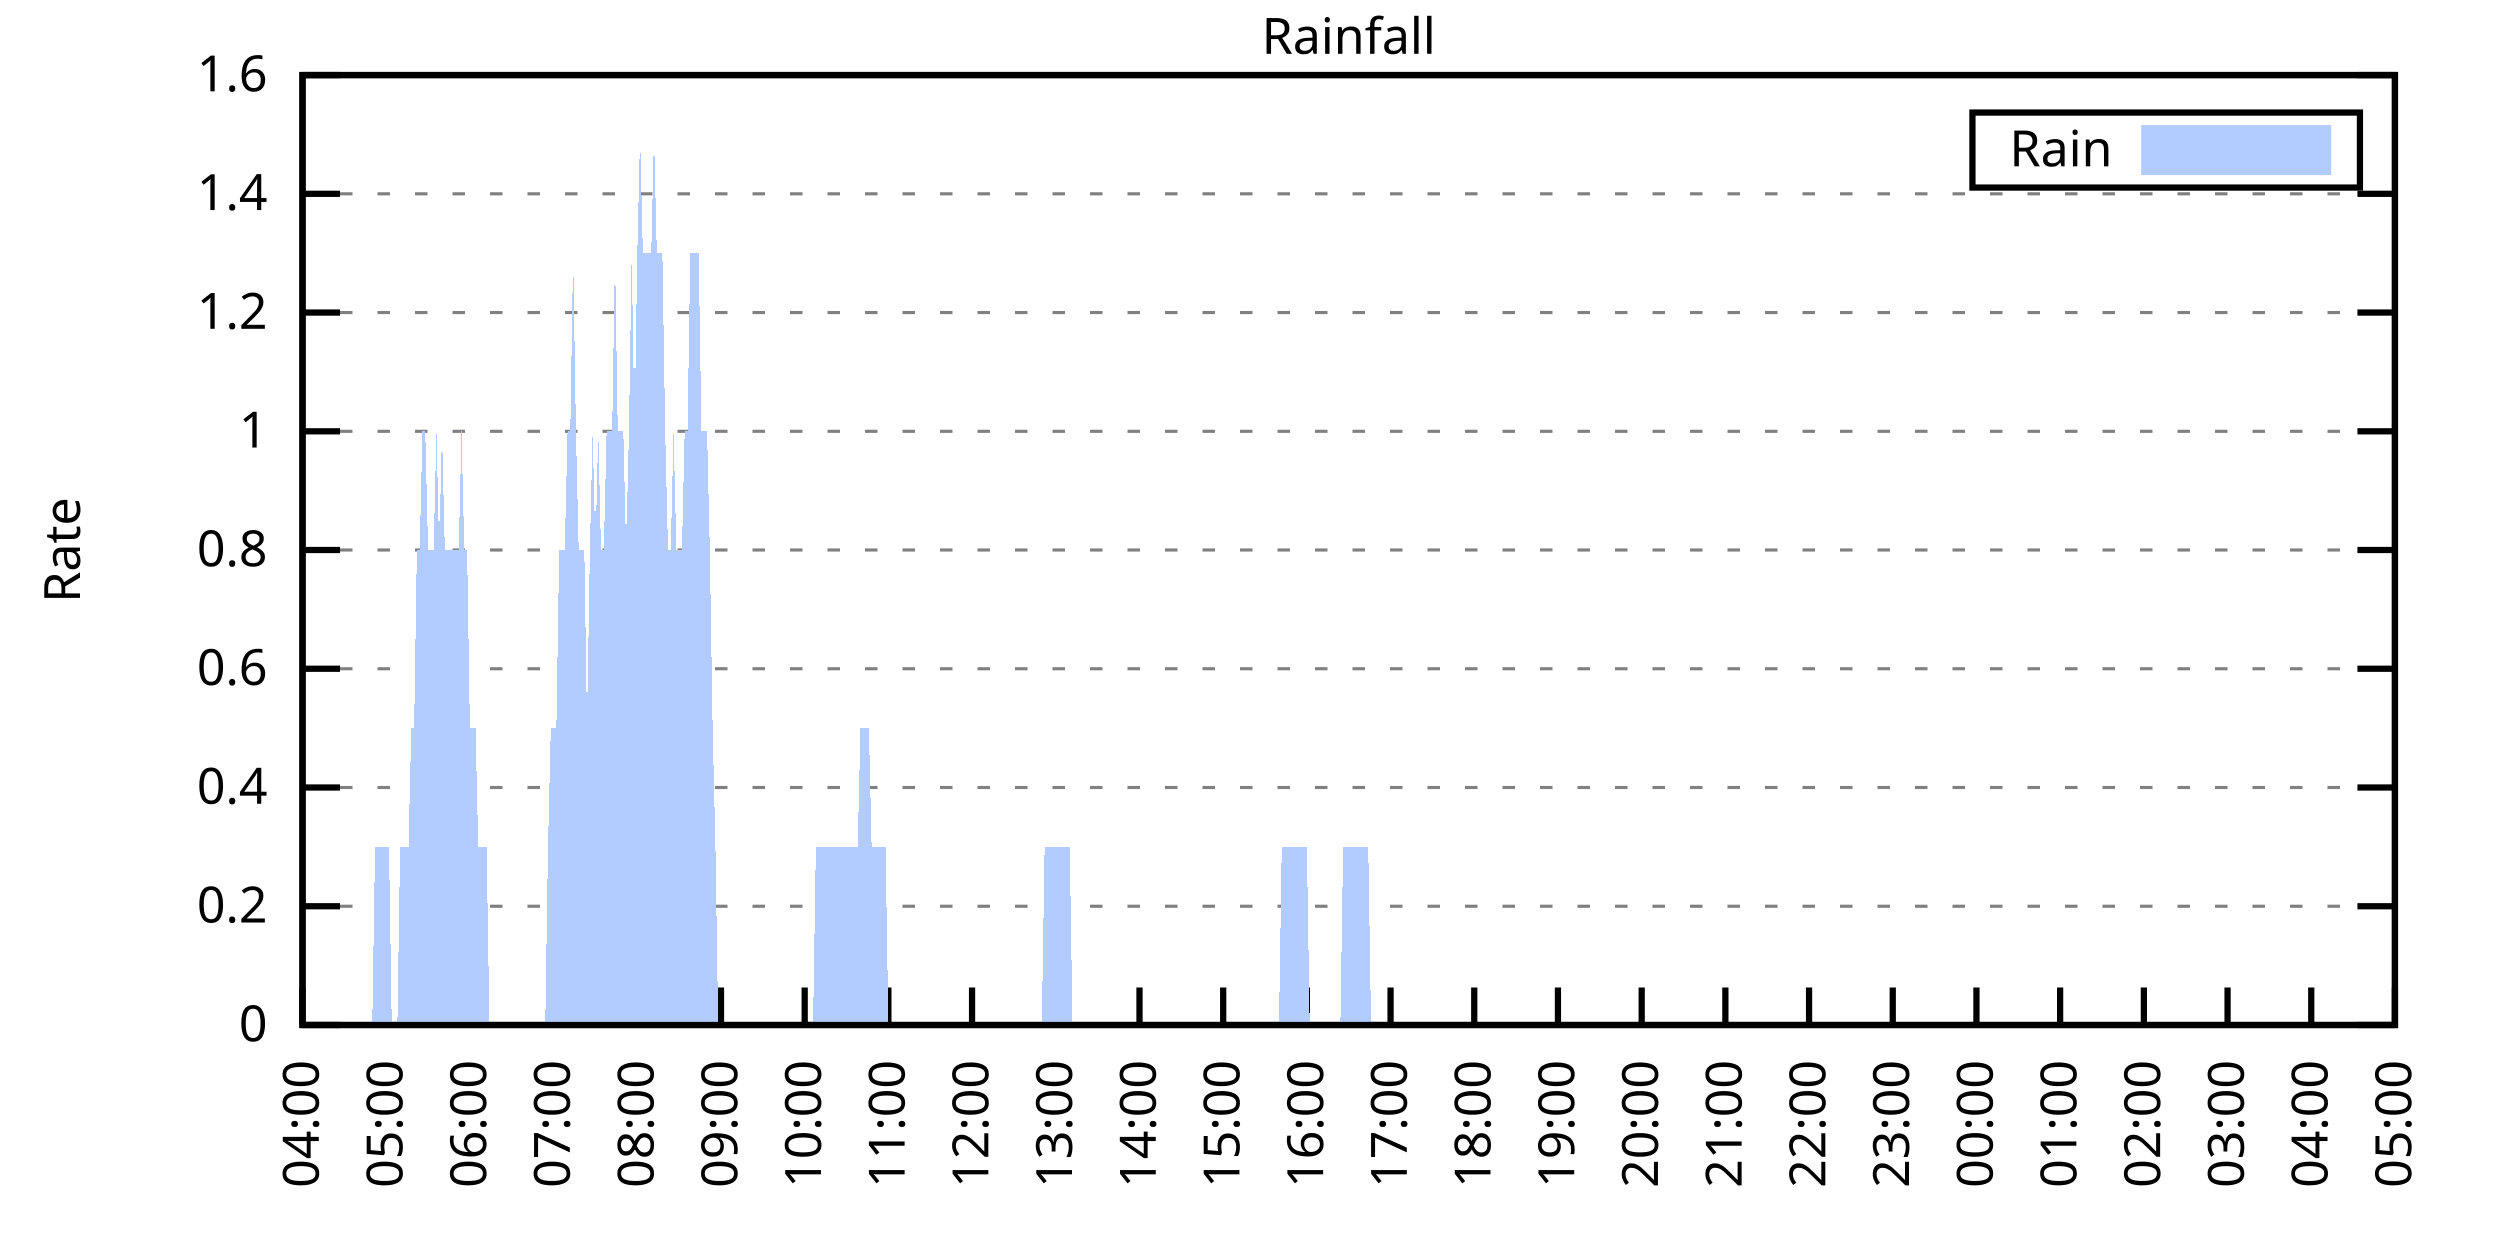
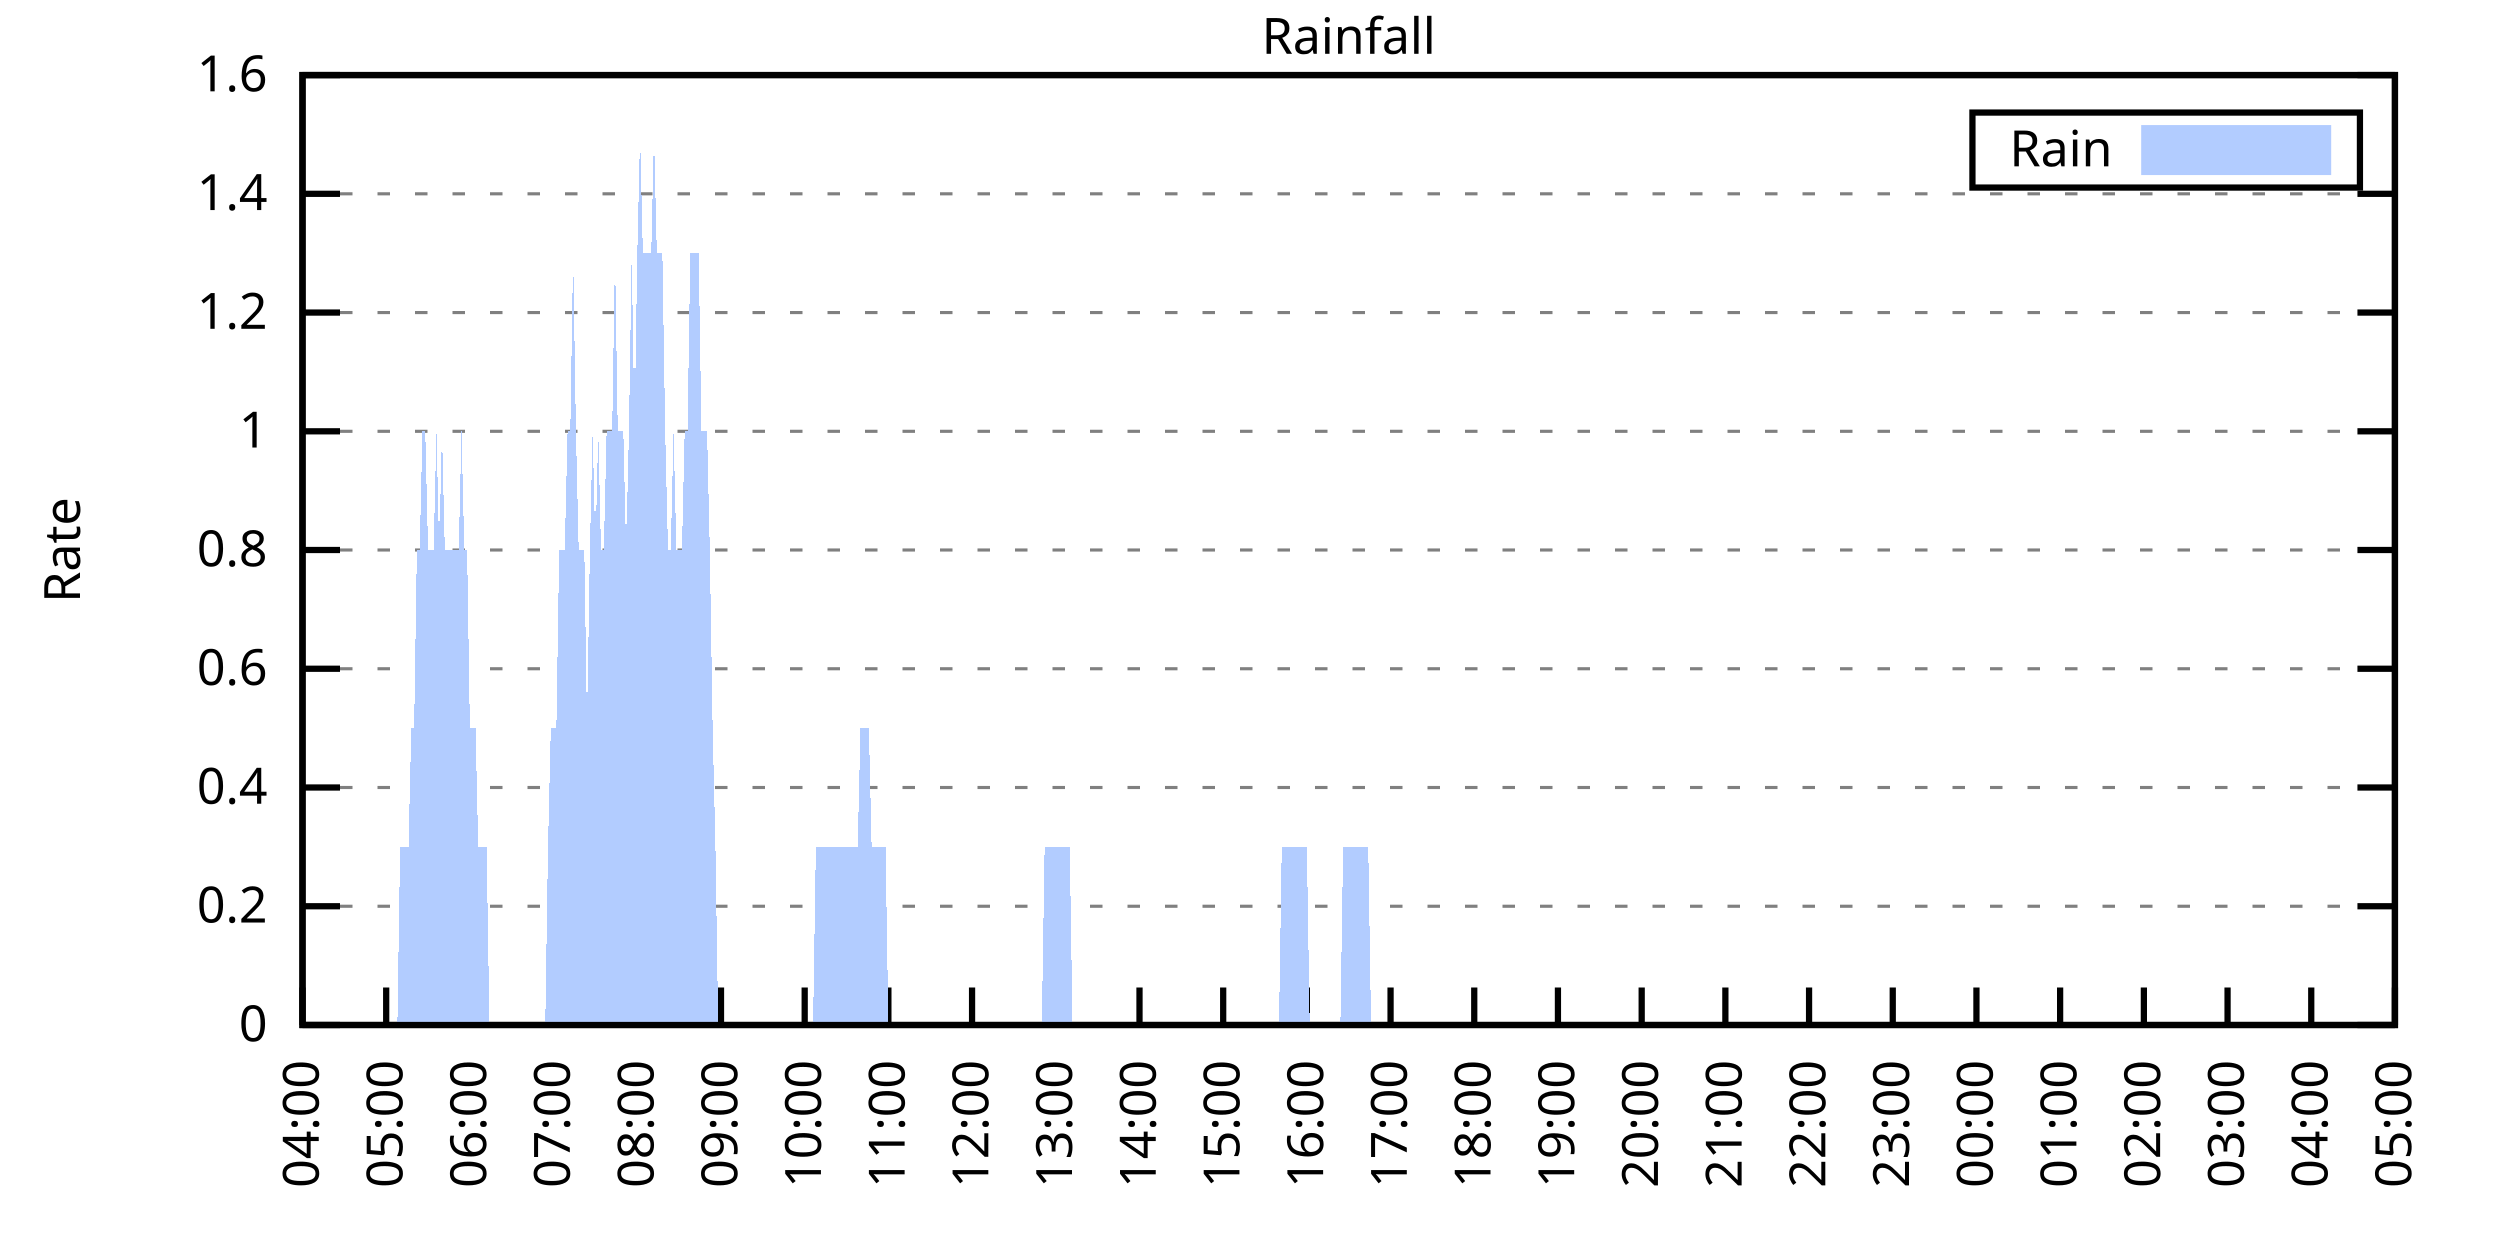
<svg xmlns="http://www.w3.org/2000/svg" xmlns:xlink="http://www.w3.org/1999/xlink" width="400" height="200" viewBox="0 0 400 200">
  <g id="gnuplot_canvas">
    <rect x="0" y="0" width="400" height="200" fill="none" />
    <defs>
      <circle id="gpDot" r="0.5" stroke-width="0.5" stroke="currentColor" />
      <path id="gpPt0" stroke-width="0.333" stroke="currentColor" d="M-1,0 h2 M0,-1 v2" />
      <path id="gpPt1" stroke-width="0.333" stroke="currentColor" d="M-1,-1 L1,1 M1,-1 L-1,1" />
      <path id="gpPt2" stroke-width="0.333" stroke="currentColor" d="M-1,0 L1,0 M0,-1 L0,1 M-1,-1 L1,1 M-1,1 L1,-1" />
      <rect id="gpPt3" stroke-width="0.333" stroke="currentColor" x="-1" y="-1" width="2" height="2" />
      <rect id="gpPt4" stroke-width="0.333" stroke="currentColor" fill="currentColor" x="-1" y="-1" width="2" height="2" />
      <circle id="gpPt5" stroke-width="0.333" stroke="currentColor" cx="0" cy="0" r="1" />
      <use xlink:href="#gpPt5" id="gpPt6" fill="currentColor" stroke="none" />
      <path id="gpPt7" stroke-width="0.333" stroke="currentColor" d="M0,-1.33 L-1.33,0.67 L1.33,0.67 z" />
      <use xlink:href="#gpPt7" id="gpPt8" fill="currentColor" stroke="none" />
      <use xlink:href="#gpPt7" id="gpPt9" stroke="currentColor" transform="rotate(180)" />
      <use xlink:href="#gpPt9" id="gpPt10" fill="currentColor" stroke="none" />
      <use xlink:href="#gpPt3" id="gpPt11" stroke="currentColor" transform="rotate(45)" />
      <use xlink:href="#gpPt11" id="gpPt12" fill="currentColor" stroke="none" />
      <path id="gpPt13" stroke-width="0.333" stroke="currentColor" d="M0,1.330 L1.265,0.411 L0.782,-1.067 L-0.782,-1.076 L-1.265,0.411 z" />
      <use xlink:href="#gpPt13" id="gpPt14" fill="currentColor" stroke="none" />
      <filter id="textbox" filterUnits="objectBoundingBox" x="0" y="0" height="1" width="1">
        <feFlood flood-color="white" flood-opacity="1" result="bgnd" />
        <feComposite in="SourceGraphic" in2="bgnd" operator="atop" />
      </filter>
      <filter id="greybox" filterUnits="objectBoundingBox" x="0" y="0" height="1" width="1">
        <feFlood flood-color="lightgrey" flood-opacity="1" result="grey" />
        <feComposite in="SourceGraphic" in2="grey" operator="atop" />
      </filter>
    </defs>
    <g fill="none" color="white" stroke="currentColor" stroke-width="1.00" stroke-linecap="butt" stroke-linejoin="miter">
</g>
    <g fill="none" color="black" stroke="currentColor" stroke-width="1.00" stroke-linecap="butt" stroke-linejoin="miter">
      <g stroke="none" shape-rendering="crispEdges">
        <polygon fill="rgb(255, 255, 255)" points="48.40,164.00 383.18,164.00 383.18,12.02 48.40,12.02 " />
      </g>
    </g>
    <g fill="none" color="black" stroke="currentColor" stroke-width="1.00" stroke-linecap="butt" stroke-linejoin="miter">
</g>
    <g fill="none" color="black" stroke="black" stroke-width="0.50" stroke-linecap="butt" stroke-linejoin="miter">
</g>
    <g fill="none" color="gray" stroke="currentColor" stroke-width="0.50" stroke-linecap="butt" stroke-linejoin="miter">
      <path stroke="gray" stroke-dasharray="2,4" class="gridline" d="M48.40,164.00 L383.19,164.00  " />
    </g>
    <g fill="none" color="gray" stroke="gray" stroke-width="1.00" stroke-linecap="butt" stroke-linejoin="miter">
</g>
    <g fill="none" color="black" stroke="currentColor" stroke-width="1.00" stroke-linecap="butt" stroke-linejoin="miter">
      <path stroke="black" d="M48.40,164.00 L54.40,164.00 M383.19,164.00 L377.19,164.00  " />
      <g transform="translate(42.80,166.60)" stroke="none" fill="black" font-family="Sans" font-size="8.00" text-anchor="end">
        <text>
          <tspan font-family="Sans"> 0</tspan>
        </text>
      </g>
    </g>
    <g fill="none" color="black" stroke="currentColor" stroke-width="1.00" stroke-linecap="butt" stroke-linejoin="miter">
</g>
    <g fill="none" color="black" stroke="black" stroke-width="0.50" stroke-linecap="butt" stroke-linejoin="miter">
</g>
    <g fill="none" color="gray" stroke="currentColor" stroke-width="0.50" stroke-linecap="butt" stroke-linejoin="miter">
      <path stroke="gray" stroke-dasharray="2,4" class="gridline" d="M48.40,145.00 L383.19,145.00  " />
    </g>
    <g fill="none" color="gray" stroke="gray" stroke-width="1.00" stroke-linecap="butt" stroke-linejoin="miter">
</g>
    <g fill="none" color="black" stroke="currentColor" stroke-width="1.00" stroke-linecap="butt" stroke-linejoin="miter">
      <path stroke="black" d="M48.40,145.00 L54.40,145.00 M383.19,145.00 L377.19,145.00  " />
      <g transform="translate(42.80,147.60)" stroke="none" fill="black" font-family="Sans" font-size="8.00" text-anchor="end">
        <text>
          <tspan font-family="Sans"> 0.2</tspan>
        </text>
      </g>
    </g>
    <g fill="none" color="black" stroke="currentColor" stroke-width="1.00" stroke-linecap="butt" stroke-linejoin="miter">
</g>
    <g fill="none" color="black" stroke="black" stroke-width="0.50" stroke-linecap="butt" stroke-linejoin="miter">
</g>
    <g fill="none" color="gray" stroke="currentColor" stroke-width="0.50" stroke-linecap="butt" stroke-linejoin="miter">
      <path stroke="gray" stroke-dasharray="2,4" class="gridline" d="M48.40,126.00 L383.19,126.00  " />
    </g>
    <g fill="none" color="gray" stroke="gray" stroke-width="1.00" stroke-linecap="butt" stroke-linejoin="miter">
</g>
    <g fill="none" color="black" stroke="currentColor" stroke-width="1.00" stroke-linecap="butt" stroke-linejoin="miter">
      <path stroke="black" d="M48.40,126.00 L54.40,126.00 M383.19,126.00 L377.19,126.00  " />
      <g transform="translate(42.80,128.60)" stroke="none" fill="black" font-family="Sans" font-size="8.00" text-anchor="end">
        <text>
          <tspan font-family="Sans"> 0.4</tspan>
        </text>
      </g>
    </g>
    <g fill="none" color="black" stroke="currentColor" stroke-width="1.00" stroke-linecap="butt" stroke-linejoin="miter">
</g>
    <g fill="none" color="black" stroke="black" stroke-width="0.50" stroke-linecap="butt" stroke-linejoin="miter">
</g>
    <g fill="none" color="gray" stroke="currentColor" stroke-width="0.50" stroke-linecap="butt" stroke-linejoin="miter">
      <path stroke="gray" stroke-dasharray="2,4" class="gridline" d="M48.40,107.00 L383.19,107.00  " />
    </g>
    <g fill="none" color="gray" stroke="gray" stroke-width="1.00" stroke-linecap="butt" stroke-linejoin="miter">
</g>
    <g fill="none" color="black" stroke="currentColor" stroke-width="1.00" stroke-linecap="butt" stroke-linejoin="miter">
      <path stroke="black" d="M48.40,107.00 L54.40,107.00 M383.19,107.00 L377.19,107.00  " />
      <g transform="translate(42.80,109.60)" stroke="none" fill="black" font-family="Sans" font-size="8.00" text-anchor="end">
        <text>
          <tspan font-family="Sans"> 0.6</tspan>
        </text>
      </g>
    </g>
    <g fill="none" color="black" stroke="currentColor" stroke-width="1.00" stroke-linecap="butt" stroke-linejoin="miter">
</g>
    <g fill="none" color="black" stroke="black" stroke-width="0.50" stroke-linecap="butt" stroke-linejoin="miter">
</g>
    <g fill="none" color="gray" stroke="currentColor" stroke-width="0.50" stroke-linecap="butt" stroke-linejoin="miter">
      <path stroke="gray" stroke-dasharray="2,4" class="gridline" d="M48.40,88.00 L383.19,88.00  " />
    </g>
    <g fill="none" color="gray" stroke="gray" stroke-width="1.00" stroke-linecap="butt" stroke-linejoin="miter">
</g>
    <g fill="none" color="black" stroke="currentColor" stroke-width="1.00" stroke-linecap="butt" stroke-linejoin="miter">
      <path stroke="black" d="M48.40,88.00 L54.40,88.00 M383.19,88.00 L377.19,88.00  " />
      <g transform="translate(42.80,90.60)" stroke="none" fill="black" font-family="Sans" font-size="8.00" text-anchor="end">
        <text>
          <tspan font-family="Sans"> 0.8</tspan>
        </text>
      </g>
    </g>
    <g fill="none" color="black" stroke="currentColor" stroke-width="1.00" stroke-linecap="butt" stroke-linejoin="miter">
</g>
    <g fill="none" color="black" stroke="black" stroke-width="0.50" stroke-linecap="butt" stroke-linejoin="miter">
</g>
    <g fill="none" color="gray" stroke="currentColor" stroke-width="0.50" stroke-linecap="butt" stroke-linejoin="miter">
      <path stroke="gray" stroke-dasharray="2,4" class="gridline" d="M48.40,69.01 L383.19,69.01  " />
    </g>
    <g fill="none" color="gray" stroke="gray" stroke-width="1.00" stroke-linecap="butt" stroke-linejoin="miter">
</g>
    <g fill="none" color="black" stroke="currentColor" stroke-width="1.00" stroke-linecap="butt" stroke-linejoin="miter">
      <path stroke="black" d="M48.40,69.01 L54.40,69.01 M383.19,69.01 L377.19,69.01  " />
      <g transform="translate(42.80,71.61)" stroke="none" fill="black" font-family="Sans" font-size="8.00" text-anchor="end">
        <text>
          <tspan font-family="Sans"> 1</tspan>
        </text>
      </g>
    </g>
    <g fill="none" color="black" stroke="currentColor" stroke-width="1.00" stroke-linecap="butt" stroke-linejoin="miter">
</g>
    <g fill="none" color="black" stroke="black" stroke-width="0.50" stroke-linecap="butt" stroke-linejoin="miter">
</g>
    <g fill="none" color="gray" stroke="currentColor" stroke-width="0.50" stroke-linecap="butt" stroke-linejoin="miter">
      <path stroke="gray" stroke-dasharray="2,4" class="gridline" d="M48.40,50.01 L383.19,50.01  " />
    </g>
    <g fill="none" color="gray" stroke="gray" stroke-width="1.00" stroke-linecap="butt" stroke-linejoin="miter">
</g>
    <g fill="none" color="black" stroke="currentColor" stroke-width="1.00" stroke-linecap="butt" stroke-linejoin="miter">
      <path stroke="black" d="M48.40,50.01 L54.40,50.01 M383.19,50.01 L377.19,50.01  " />
      <g transform="translate(42.80,52.61)" stroke="none" fill="black" font-family="Sans" font-size="8.00" text-anchor="end">
        <text>
          <tspan font-family="Sans"> 1.2</tspan>
        </text>
      </g>
    </g>
    <g fill="none" color="black" stroke="currentColor" stroke-width="1.00" stroke-linecap="butt" stroke-linejoin="miter">
</g>
    <g fill="none" color="black" stroke="black" stroke-width="0.50" stroke-linecap="butt" stroke-linejoin="miter">
</g>
    <g fill="none" color="gray" stroke="currentColor" stroke-width="0.50" stroke-linecap="butt" stroke-linejoin="miter">
      <path stroke="gray" stroke-dasharray="2,4" class="gridline" d="M48.40,31.01 L383.19,31.01  " />
    </g>
    <g fill="none" color="gray" stroke="gray" stroke-width="1.00" stroke-linecap="butt" stroke-linejoin="miter">
</g>
    <g fill="none" color="black" stroke="currentColor" stroke-width="1.00" stroke-linecap="butt" stroke-linejoin="miter">
      <path stroke="black" d="M48.40,31.01 L54.40,31.01 M383.19,31.01 L377.19,31.01  " />
      <g transform="translate(42.80,33.61)" stroke="none" fill="black" font-family="Sans" font-size="8.00" text-anchor="end">
        <text>
          <tspan font-family="Sans"> 1.4</tspan>
        </text>
      </g>
    </g>
    <g fill="none" color="black" stroke="currentColor" stroke-width="1.00" stroke-linecap="butt" stroke-linejoin="miter">
</g>
    <g fill="none" color="black" stroke="black" stroke-width="0.50" stroke-linecap="butt" stroke-linejoin="miter">
</g>
    <g fill="none" color="gray" stroke="currentColor" stroke-width="0.50" stroke-linecap="butt" stroke-linejoin="miter">
      <path stroke="gray" stroke-dasharray="2,4" class="gridline" d="M48.40,12.01 L383.19,12.01  " />
    </g>
    <g fill="none" color="gray" stroke="gray" stroke-width="1.00" stroke-linecap="butt" stroke-linejoin="miter">
</g>
    <g fill="none" color="black" stroke="currentColor" stroke-width="1.00" stroke-linecap="butt" stroke-linejoin="miter">
      <path stroke="black" d="M48.40,12.01 L54.40,12.01 M383.19,12.01 L377.19,12.01  " />
      <g transform="translate(42.80,14.61)" stroke="none" fill="black" font-family="Sans" font-size="8.00" text-anchor="end">
        <text>
          <tspan font-family="Sans"> 1.6</tspan>
        </text>
      </g>
    </g>
    <g fill="none" color="black" stroke="currentColor" stroke-width="1.00" stroke-linecap="butt" stroke-linejoin="miter">
      <path stroke="black" d="M48.40,164.00 L48.40,158.00  " />
      <g transform="translate(51.00,169.60) rotate(270.00)" stroke="none" fill="black" font-family="Sans" font-size="8.00" text-anchor="end">
        <text>
          <tspan font-family="Sans">04:00</tspan>
        </text>
      </g>
    </g>
    <g fill="none" color="black" stroke="currentColor" stroke-width="1.00" stroke-linecap="butt" stroke-linejoin="miter">
      <path stroke="black" d="M61.79,164.00 L61.79,158.00  " />
      <g transform="translate(64.39,169.60) rotate(270.00)" stroke="none" fill="black" font-family="Sans" font-size="8.00" text-anchor="end">
        <text>
          <tspan font-family="Sans">05:00</tspan>
        </text>
      </g>
    </g>
    <g fill="none" color="black" stroke="currentColor" stroke-width="1.00" stroke-linecap="butt" stroke-linejoin="miter">
      <path stroke="black" d="M75.18,164.00 L75.18,158.00  " />
      <g transform="translate(77.78,169.60) rotate(270.00)" stroke="none" fill="black" font-family="Sans" font-size="8.00" text-anchor="end">
        <text>
          <tspan font-family="Sans">06:00</tspan>
        </text>
      </g>
    </g>
    <g fill="none" color="black" stroke="currentColor" stroke-width="1.00" stroke-linecap="butt" stroke-linejoin="miter">
      <path stroke="black" d="M88.57,164.00 L88.57,158.00  " />
      <g transform="translate(91.17,169.60) rotate(270.00)" stroke="none" fill="black" font-family="Sans" font-size="8.00" text-anchor="end">
        <text>
          <tspan font-family="Sans">07:00</tspan>
        </text>
      </g>
    </g>
    <g fill="none" color="black" stroke="currentColor" stroke-width="1.00" stroke-linecap="butt" stroke-linejoin="miter">
      <path stroke="black" d="M101.97,164.00 L101.97,158.00  " />
      <g transform="translate(104.57,169.60) rotate(270.00)" stroke="none" fill="black" font-family="Sans" font-size="8.00" text-anchor="end">
        <text>
          <tspan font-family="Sans">08:00</tspan>
        </text>
      </g>
    </g>
    <g fill="none" color="black" stroke="currentColor" stroke-width="1.00" stroke-linecap="butt" stroke-linejoin="miter">
      <path stroke="black" d="M115.36,164.00 L115.36,158.00  " />
      <g transform="translate(117.96,169.60) rotate(270.00)" stroke="none" fill="black" font-family="Sans" font-size="8.00" text-anchor="end">
        <text>
          <tspan font-family="Sans">09:00</tspan>
        </text>
      </g>
    </g>
    <g fill="none" color="black" stroke="currentColor" stroke-width="1.00" stroke-linecap="butt" stroke-linejoin="miter">
      <path stroke="black" d="M128.75,164.00 L128.75,158.00  " />
      <g transform="translate(131.35,169.60) rotate(270.00)" stroke="none" fill="black" font-family="Sans" font-size="8.00" text-anchor="end">
        <text>
          <tspan font-family="Sans">10:00</tspan>
        </text>
      </g>
    </g>
    <g fill="none" color="black" stroke="currentColor" stroke-width="1.00" stroke-linecap="butt" stroke-linejoin="miter">
      <path stroke="black" d="M142.14,164.00 L142.14,158.00  " />
      <g transform="translate(144.74,169.60) rotate(270.00)" stroke="none" fill="black" font-family="Sans" font-size="8.00" text-anchor="end">
        <text>
          <tspan font-family="Sans">11:00</tspan>
        </text>
      </g>
    </g>
    <g fill="none" color="black" stroke="currentColor" stroke-width="1.00" stroke-linecap="butt" stroke-linejoin="miter">
      <path stroke="black" d="M155.53,164.00 L155.53,158.00  " />
      <g transform="translate(158.13,169.60) rotate(270.00)" stroke="none" fill="black" font-family="Sans" font-size="8.00" text-anchor="end">
        <text>
          <tspan font-family="Sans">12:00</tspan>
        </text>
      </g>
    </g>
    <g fill="none" color="black" stroke="currentColor" stroke-width="1.00" stroke-linecap="butt" stroke-linejoin="miter">
      <path stroke="black" d="M168.92,164.00 L168.92,158.00  " />
      <g transform="translate(171.52,169.60) rotate(270.00)" stroke="none" fill="black" font-family="Sans" font-size="8.00" text-anchor="end">
        <text>
          <tspan font-family="Sans">13:00</tspan>
        </text>
      </g>
    </g>
    <g fill="none" color="black" stroke="currentColor" stroke-width="1.00" stroke-linecap="butt" stroke-linejoin="miter">
      <path stroke="black" d="M182.32,164.00 L182.32,158.00  " />
      <g transform="translate(184.92,169.60) rotate(270.00)" stroke="none" fill="black" font-family="Sans" font-size="8.00" text-anchor="end">
        <text>
          <tspan font-family="Sans">14:00</tspan>
        </text>
      </g>
    </g>
    <g fill="none" color="black" stroke="currentColor" stroke-width="1.00" stroke-linecap="butt" stroke-linejoin="miter">
      <path stroke="black" d="M195.71,164.00 L195.71,158.00  " />
      <g transform="translate(198.31,169.60) rotate(270.00)" stroke="none" fill="black" font-family="Sans" font-size="8.00" text-anchor="end">
        <text>
          <tspan font-family="Sans">15:00</tspan>
        </text>
      </g>
    </g>
    <g fill="none" color="black" stroke="currentColor" stroke-width="1.00" stroke-linecap="butt" stroke-linejoin="miter">
      <path stroke="black" d="M209.10,164.00 L209.10,158.00  " />
      <g transform="translate(211.70,169.60) rotate(270.00)" stroke="none" fill="black" font-family="Sans" font-size="8.00" text-anchor="end">
        <text>
          <tspan font-family="Sans">16:00</tspan>
        </text>
      </g>
    </g>
    <g fill="none" color="black" stroke="currentColor" stroke-width="1.00" stroke-linecap="butt" stroke-linejoin="miter">
      <path stroke="black" d="M222.49,164.00 L222.49,158.00  " />
      <g transform="translate(225.09,169.60) rotate(270.00)" stroke="none" fill="black" font-family="Sans" font-size="8.00" text-anchor="end">
        <text>
          <tspan font-family="Sans">17:00</tspan>
        </text>
      </g>
    </g>
    <g fill="none" color="black" stroke="currentColor" stroke-width="1.00" stroke-linecap="butt" stroke-linejoin="miter">
      <path stroke="black" d="M235.88,164.00 L235.88,158.00  " />
      <g transform="translate(238.48,169.60) rotate(270.00)" stroke="none" fill="black" font-family="Sans" font-size="8.00" text-anchor="end">
        <text>
          <tspan font-family="Sans">18:00</tspan>
        </text>
      </g>
    </g>
    <g fill="none" color="black" stroke="currentColor" stroke-width="1.00" stroke-linecap="butt" stroke-linejoin="miter">
      <path stroke="black" d="M249.27,164.00 L249.27,158.00  " />
      <g transform="translate(251.87,169.60) rotate(270.00)" stroke="none" fill="black" font-family="Sans" font-size="8.00" text-anchor="end">
        <text>
          <tspan font-family="Sans">19:00</tspan>
        </text>
      </g>
    </g>
    <g fill="none" color="black" stroke="currentColor" stroke-width="1.00" stroke-linecap="butt" stroke-linejoin="miter">
      <path stroke="black" d="M262.67,164.00 L262.67,158.00  " />
      <g transform="translate(265.27,169.60) rotate(270.00)" stroke="none" fill="black" font-family="Sans" font-size="8.00" text-anchor="end">
        <text>
          <tspan font-family="Sans">20:00</tspan>
        </text>
      </g>
    </g>
    <g fill="none" color="black" stroke="currentColor" stroke-width="1.00" stroke-linecap="butt" stroke-linejoin="miter">
      <path stroke="black" d="M276.06,164.00 L276.06,158.00  " />
      <g transform="translate(278.66,169.60) rotate(270.00)" stroke="none" fill="black" font-family="Sans" font-size="8.00" text-anchor="end">
        <text>
          <tspan font-family="Sans">21:00</tspan>
        </text>
      </g>
    </g>
    <g fill="none" color="black" stroke="currentColor" stroke-width="1.00" stroke-linecap="butt" stroke-linejoin="miter">
      <path stroke="black" d="M289.45,164.00 L289.45,158.00  " />
      <g transform="translate(292.05,169.60) rotate(270.00)" stroke="none" fill="black" font-family="Sans" font-size="8.00" text-anchor="end">
        <text>
          <tspan font-family="Sans">22:00</tspan>
        </text>
      </g>
    </g>
    <g fill="none" color="black" stroke="currentColor" stroke-width="1.00" stroke-linecap="butt" stroke-linejoin="miter">
      <path stroke="black" d="M302.84,164.00 L302.84,158.00  " />
      <g transform="translate(305.44,169.60) rotate(270.00)" stroke="none" fill="black" font-family="Sans" font-size="8.00" text-anchor="end">
        <text>
          <tspan font-family="Sans">23:00</tspan>
        </text>
      </g>
    </g>
    <g fill="none" color="black" stroke="currentColor" stroke-width="1.00" stroke-linecap="butt" stroke-linejoin="miter">
      <path stroke="black" d="M316.23,164.00 L316.23,158.00  " />
      <g transform="translate(318.83,169.60) rotate(270.00)" stroke="none" fill="black" font-family="Sans" font-size="8.00" text-anchor="end">
        <text>
          <tspan font-family="Sans">00:00</tspan>
        </text>
      </g>
    </g>
    <g fill="none" color="black" stroke="currentColor" stroke-width="1.00" stroke-linecap="butt" stroke-linejoin="miter">
      <path stroke="black" d="M329.62,164.00 L329.62,158.00  " />
      <g transform="translate(332.22,169.60) rotate(270.00)" stroke="none" fill="black" font-family="Sans" font-size="8.00" text-anchor="end">
        <text>
          <tspan font-family="Sans">01:00</tspan>
        </text>
      </g>
    </g>
    <g fill="none" color="black" stroke="currentColor" stroke-width="1.00" stroke-linecap="butt" stroke-linejoin="miter">
      <path stroke="black" d="M343.02,164.00 L343.02,158.00  " />
      <g transform="translate(345.62,169.60) rotate(270.00)" stroke="none" fill="black" font-family="Sans" font-size="8.00" text-anchor="end">
        <text>
          <tspan font-family="Sans">02:00</tspan>
        </text>
      </g>
    </g>
    <g fill="none" color="black" stroke="currentColor" stroke-width="1.00" stroke-linecap="butt" stroke-linejoin="miter">
      <path stroke="black" d="M356.41,164.00 L356.41,158.00  " />
      <g transform="translate(359.01,169.60) rotate(270.00)" stroke="none" fill="black" font-family="Sans" font-size="8.00" text-anchor="end">
        <text>
          <tspan font-family="Sans">03:00</tspan>
        </text>
      </g>
    </g>
    <g fill="none" color="black" stroke="currentColor" stroke-width="1.00" stroke-linecap="butt" stroke-linejoin="miter">
      <path stroke="black" d="M369.80,164.00 L369.80,158.00  " />
      <g transform="translate(372.40,169.60) rotate(270.00)" stroke="none" fill="black" font-family="Sans" font-size="8.00" text-anchor="end">
        <text>
          <tspan font-family="Sans">04:00</tspan>
        </text>
      </g>
    </g>
    <g fill="none" color="black" stroke="currentColor" stroke-width="1.00" stroke-linecap="butt" stroke-linejoin="miter">
      <path stroke="black" d="M383.19,164.00 L383.19,158.00  " />
      <g transform="translate(385.79,169.60) rotate(270.00)" stroke="none" fill="black" font-family="Sans" font-size="8.00" text-anchor="end">
        <text>
          <tspan font-family="Sans">05:00</tspan>
        </text>
      </g>
    </g>
    <g fill="none" color="black" stroke="currentColor" stroke-width="1.00" stroke-linecap="butt" stroke-linejoin="miter">
</g>
    <g fill="none" color="black" stroke="currentColor" stroke-width="1.00" stroke-linecap="butt" stroke-linejoin="miter">
      <path stroke="black" d="M48.40,12.01 L48.40,164.00 L383.19,164.00 L383.19,12.01 L48.40,12.01 Z  " />
    </g>
    <g fill="none" color="black" stroke="currentColor" stroke-width="1.00" stroke-linecap="butt" stroke-linejoin="miter">
</g>
    <g fill="none" color="black" stroke="currentColor" stroke-width="1.00" stroke-linecap="butt" stroke-linejoin="miter">
      <path stroke="black" d="M315.59,30.01 L315.59,18.01 L377.59,18.01 L377.59,30.01 L315.59,30.01 Z  " />
    </g>
    <g id="Rainfall_plot_1">
      <g fill="none" color="white" stroke="black" stroke-width="2.00" stroke-linecap="butt" stroke-linejoin="miter">
</g>
      <g fill="none" color="black" stroke="currentColor" stroke-width="2.00" stroke-linecap="butt" stroke-linejoin="miter">
        <g transform="translate(337.99,26.61)" stroke="none" fill="black" font-family="Sans" font-size="8.00" text-anchor="end">
          <text>
            <tspan font-family="Sans">Rain</tspan>
          </text>
        </g>
      </g>
      <g fill="none" color="black" stroke="currentColor" stroke-width="2.00" stroke-linecap="butt" stroke-linejoin="miter">
        <g stroke="none" shape-rendering="crispEdges">
          <polygon fill="rgb(178, 204, 255)" points="343.59,27.01 371.99,27.01 371.99,21.01 343.59,21.01 " />
        </g>
        <path stroke="rgb(178, 204, 255)" d="M343.59,27.01 L371.99,27.01 L371.99,21.01 L343.59,21.01 L343.59,27.01 Z  " />
      </g>
      <g fill="none" color="black" stroke="currentColor" stroke-width="2.00" stroke-linecap="butt" stroke-linejoin="miter">
        <g stroke="none" shape-rendering="crispEdges">
-           <polygon fill="rgb(178, 204, 255)" points="55.54,164.00 55.99,164.00 56.43,164.00 56.88,164.00 57.33,164.00 57.77,164.00 58.22,164.00 58.67,164.00 59.11,164.00 59.56,164.00 60.01,135.50 60.45,135.50 60.90,135.50 61.35,135.50 61.79,135.50 62.24,135.50 62.68,164.00 63.13,164.00 63.58,164.00 64.02,135.50 64.47,135.50 64.92,135.50 65.36,135.50 65.81,116.50 66.26,116.50 66.70,88.00 67.15,88.00 67.59,69.01 68.04,69.01 68.49,88.00 68.93,88.00 69.38,88.00 69.83,69.01 70.27,88.00 70.72,69.01 71.17,88.00 71.61,88.00 72.06,88.00 72.50,88.00 72.95,88.00 73.40,88.00 73.84,69.01 74.29,88.00 74.74,88.00 75.18,116.50 75.63,116.50 76.08,116.50 76.52,135.50 76.97,135.50 77.42,135.50 77.86,135.50 78.31,164.00 78.75,164.00 79.20,164.00 79.65,164.00 80.09,164.00 80.54,164.00 80.99,164.00 81.43,164.00 81.88,164.00 82.33,164.00 82.77,164.00 83.22,164.00 83.66,164.00 84.11,164.00 84.56,164.00 85.00,164.00 85.45,164.00 85.90,164.00 86.34,164.00 86.79,164.00 87.24,164.00 87.68,135.50 88.13,116.50 88.57,116.50 89.02,116.50 89.47,88.00 89.91,88.00 90.36,88.00 90.81,69.01 91.25,69.01 91.70,40.51 92.15,69.01 92.59,88.00 93.04,88.00 93.49,88.00 93.93,116.50 94.38,88.00 94.82,69.01 95.27,88.00 95.72,69.01 96.16,88.00 96.61,88.00 97.06,69.01 97.50,69.01 97.95,69.01 98.40,40.51 98.84,69.01 99.29,69.01 99.73,69.01 100.18,88.00 100.63,69.01 101.07,40.51 101.52,69.01 101.97,40.51 102.41,21.51 102.86,40.51 103.31,40.51 103.75,40.51 104.20,40.51 104.64,21.51 105.09,40.51 105.54,40.51 105.98,40.51 106.43,69.01 106.88,88.00 107.32,88.00 107.77,69.01 108.22,88.00 108.66,88.00 109.11,88.00 109.55,69.01 110.00,69.01 110.45,40.51 110.89,40.51 111.34,40.51 111.79,40.51 112.23,69.01 112.68,69.01 113.13,69.01 113.57,88.00 114.02,116.50 114.47,135.50 114.91,164.00 115.36,164.00 115.80,164.00 116.25,164.00 116.70,164.00 117.14,164.00 117.59,164.00 118.04,164.00 118.48,164.00 118.93,164.00 119.38,164.00 119.82,164.00 120.27,164.00 120.71,164.00 121.16,164.00 121.61,164.00 122.05,164.00 122.50,164.00 122.95,164.00 123.39,164.00 123.84,164.00 124.29,164.00 124.73,164.00 125.18,164.00 125.62,164.00 126.07,164.00 126.52,164.00 126.96,164.00 127.41,164.00 127.86,164.00 128.30,164.00 128.75,164.00 129.20,164.00 129.64,164.00 130.09,164.00 130.54,135.50 130.98,135.50 131.43,135.50 131.87,135.50 132.32,135.50 132.77,135.50 133.21,135.50 133.66,135.50 134.11,135.50 134.55,135.50 135.00,135.50 135.45,135.50 135.89,135.50 136.34,135.50 136.78,135.50 137.23,135.50 137.68,116.50 138.12,116.50 138.57,116.50 139.02,116.50 139.46,135.50 139.91,135.50 140.36,135.50 140.80,135.50 141.25,135.50 141.69,135.50 142.14,164.00 142.59,164.00 143.03,164.00 143.48,164.00 143.93,164.00 144.37,164.00 144.82,164.00 145.27,164.00 145.71,164.00 146.16,164.00 146.61,164.00 147.05,164.00 147.50,164.00 147.94,164.00 148.39,164.00 148.84,164.00 149.28,164.00 149.73,164.00 150.18,164.00 150.62,164.00 151.07,164.00 151.52,164.00 151.96,164.00 152.41,164.00 152.85,164.00 153.30,164.00 153.75,164.00 154.19,164.00 154.64,164.00 155.09,164.00 155.53,164.00 155.98,164.00 156.43,164.00 156.87,164.00 157.32,164.00 157.76,164.00 158.21,164.00 158.66,164.00 159.10,164.00 159.55,164.00 160.00,164.00 160.44,164.00 160.89,164.00 161.34,164.00 161.78,164.00 162.23,164.00 162.67,164.00 163.12,164.00 163.57,164.00 164.01,164.00 164.46,164.00 164.91,164.00 165.35,164.00 165.80,164.00 166.25,164.00 166.69,164.00 167.14,135.50 167.59,135.50 168.03,135.50 168.48,135.50 168.92,135.50 169.37,135.50 169.82,135.50 170.26,135.50 170.71,135.50 171.16,135.50 171.60,164.00 172.05,164.00 172.50,164.00 172.94,164.00 173.39,164.00 173.83,164.00 174.28,164.00 174.73,164.00 175.17,164.00 175.62,164.00 176.07,164.00 176.51,164.00 176.96,164.00 177.41,164.00 177.85,164.00 178.30,164.00 178.74,164.00 179.19,164.00 179.64,164.00 180.08,164.00 180.53,164.00 180.98,164.00 181.42,164.00 181.87,164.00 182.32,164.00 182.76,164.00 183.21,164.00 183.66,164.00 184.10,164.00 184.55,164.00 184.99,164.00 185.44,164.00 185.89,164.00 186.33,164.00 186.78,164.00 187.23,164.00 187.67,164.00 188.12,164.00 188.57,164.00 189.01,164.00 189.46,164.00 189.90,164.00 190.35,164.00 190.80,164.00 191.24,164.00 191.69,164.00 192.14,164.00 192.58,164.00 193.03,164.00 193.48,164.00 193.92,164.00 194.37,164.00 194.81,164.00 195.26,164.00 195.71,164.00 196.15,164.00 196.60,164.00 197.05,164.00 197.49,164.00 197.94,164.00 198.39,164.00 198.83,164.00 199.28,164.00 199.73,164.00 200.17,164.00 200.62,164.00 201.06,164.00 201.51,164.00 201.96,164.00 202.40,164.00 202.85,164.00 203.30,164.00 203.74,164.00 204.19,164.00 204.64,164.00 205.08,135.50 205.53,135.50 205.97,135.50 206.42,135.50 206.87,135.50 207.31,135.50 207.76,135.50 208.21,135.50 208.65,135.50 209.10,135.50 209.55,164.00 209.99,164.00 210.44,164.00 210.88,164.00 211.33,164.00 211.78,164.00 212.22,164.00 212.67,164.00 213.12,164.00 213.56,164.00 214.01,164.00 214.46,164.00 214.90,135.50 215.35,135.50 215.80,135.50 216.24,135.50 216.69,135.50 217.13,135.50 217.58,135.50 218.03,135.50 218.47,135.50 218.92,135.50 219.37,164.00 219.81,164.00 220.26,164.00 220.71,164.00 221.15,164.00 221.60,164.00 222.04,164.00 222.49,164.00 222.94,164.00 223.38,164.00 223.83,164.00 224.28,164.00 224.72,164.00 225.17,164.00 225.62,164.00 226.06,164.00 226.51,164.00 226.95,164.00 227.40,164.00 227.85,164.00 228.29,164.00 228.74,164.00 229.19,164.00 229.63,164.00 230.08,164.00 230.53,164.00 230.97,164.00 231.42,164.00 231.86,164.00 232.31,164.00 232.76,164.00 233.20,164.00 233.65,164.00 234.10,164.00 234.54,164.00 234.99,164.00 235.44,164.00 235.88,164.00 236.33,164.00 236.78,164.00 237.22,164.00 237.67,164.00 238.11,164.00 238.56,164.00 239.01,164.00 239.45,164.00 239.90,164.00 240.35,164.00 240.79,164.00 241.24,164.00 241.69,164.00 242.13,164.00 242.58,164.00 243.02,164.00 243.47,164.00 243.92,164.00 244.36,164.00 244.81,164.00 245.26,164.00 245.70,164.00 246.15,164.00 246.60,164.00 247.04,164.00 247.49,164.00 247.93,164.00 248.38,164.00 248.83,164.00 249.27,164.00 249.72,164.00 250.17,164.00 250.61,164.00 251.06,164.00 251.51,164.00 251.95,164.00 252.40,164.00 252.85,164.00 253.29,164.00 253.74,164.00 254.18,164.00 254.63,164.00 255.08,164.00 255.52,164.00 255.97,164.00 256.42,164.00 256.86,164.00 257.31,164.00 257.76,164.00 258.20,164.00 258.65,164.00 259.09,164.00 259.54,164.00 259.99,164.00 260.43,164.00 260.88,164.00 261.33,164.00 261.77,164.00 262.22,164.00 262.67,164.00 263.11,164.00 263.56,164.00 264.00,164.00 264.45,164.00 264.90,164.00 265.34,164.00 265.79,164.00 266.24,164.00 266.68,164.00 267.13,164.00 267.58,164.00 268.02,164.00 268.47,164.00 268.92,164.00 269.36,164.00 269.81,164.00 270.25,164.00 270.70,164.00 271.15,164.00 271.59,164.00 272.04,164.00 272.49,164.00 272.93,164.00 273.38,164.00 273.83,164.00 274.27,164.00 274.72,164.00 275.16,164.00 275.61,164.00 276.06,164.00 276.50,164.00 276.95,164.00 277.40,164.00 277.84,164.00 278.29,164.00 278.74,164.00 279.18,164.00 279.63,164.00 280.07,164.00 280.52,164.00 280.97,164.00 281.41,164.00 281.86,164.00 282.31,164.00 282.75,164.00 283.20,164.00 283.65,164.00 284.09,164.00 284.54,164.00 284.98,164.00 285.43,164.00 285.88,164.00 286.32,164.00 286.77,164.00 287.22,164.00 287.66,164.00 288.11,164.00 288.56,164.00 289.00,164.00 289.45,164.00 289.90,164.00 290.34,164.00 290.79,164.00 291.23,164.00 291.68,164.00 292.13,164.00 292.57,164.00 293.02,164.00 293.47,164.00 293.91,164.00 294.36,164.00 294.81,164.00 295.25,164.00 295.70,164.00 296.14,164.00 296.59,164.00 297.04,164.00 297.48,164.00 297.93,164.00 298.38,164.00 298.82,164.00 299.27,164.00 299.72,164.00 300.16,164.00 300.61,164.00 301.05,164.00 301.50,164.00 301.95,164.00 302.39,164.00 302.84,164.00 303.29,164.00 303.73,164.00 304.18,164.00 304.63,164.00 305.07,164.00 305.52,164.00 305.97,164.00 306.41,164.00 306.86,164.00 307.30,164.00 307.75,164.00 308.20,164.00 308.64,164.00 309.09,164.00 309.54,164.00 309.98,164.00 310.43,164.00 310.88,164.00 311.32,164.00 311.77,164.00 312.21,164.00 312.66,164.00 313.11,164.00 313.55,164.00 314.00,164.00 314.45,164.00 314.89,164.00 315.34,164.00 315.79,164.00 316.23,164.00 316.68,164.00 317.12,164.00 317.57,164.00 318.02,164.00 318.46,164.00 318.91,164.00 319.36,164.00 319.80,164.00 320.25,164.00 320.70,164.00 321.14,164.00 321.59,164.00 322.04,164.00 322.48,164.00 322.93,164.00 323.37,164.00 323.82,164.00 324.27,164.00 324.71,164.00 325.16,164.00 325.61,164.00 326.05,164.00 326.50,164.00 326.95,164.00 327.39,164.00 327.84,164.00 328.28,164.00 328.73,164.00 329.18,164.00 329.62,164.00 330.07,164.00 330.52,164.00 330.96,164.00 331.41,164.00 331.86,164.00 332.30,164.00 332.75,164.00 333.19,164.00 333.64,164.00 334.09,164.00 334.53,164.00 334.98,164.00 335.43,164.00 335.87,164.00 336.32,164.00 336.77,164.00 337.21,164.00 337.66,164.00 338.10,164.00 338.55,164.00 339.00,164.00 339.44,164.00 339.89,164.00 340.34,164.00 340.78,164.00 341.23,164.00 341.68,164.00 342.12,164.00 342.57,164.00 343.02,164.00 343.46,164.00 343.91,164.00 344.35,164.00 344.80,164.00 345.25,164.00 345.69,164.00 346.14,164.00 346.59,164.00 347.03,164.00 347.48,164.00 347.93,164.00 348.37,164.00 348.82,164.00 349.26,164.00 349.71,164.00 350.16,164.00 350.60,164.00 351.05,164.00 351.50,164.00 351.94,164.00 352.39,164.00 352.84,164.00 353.28,164.00 353.73,164.00 354.17,164.00 354.62,164.00 355.07,164.00 355.51,164.00 355.96,164.00 356.41,164.00 356.85,164.00 357.30,164.00 357.75,164.00 358.19,164.00 358.64,164.00 359.09,164.00 359.53,164.00 359.98,164.00 360.42,164.00 360.87,164.00 361.32,164.00 361.76,164.00 362.21,164.00 362.66,164.00 363.10,164.00 363.55,164.00 364.00,164.00 364.44,164.00 364.89,164.00 365.33,164.00 365.78,164.00 366.23,164.00 366.67,164.00 367.12,164.00 367.57,164.00 368.01,164.00 368.46,164.00 368.91,164.00 369.35,164.00 369.80,164.00 370.24,164.00 370.69,164.00 371.14,164.00 371.58,164.00 372.03,164.00 372.48,164.00 372.92,164.00 373.37,164.00 373.82,164.00 374.26,164.00 374.71,164.00 375.16,164.00 375.60,164.00 376.05,164.00 376.49,164.00 376.49,164.00 55.54,164.00 " />
+           <polygon fill="rgb(178, 204, 255)" points="58.67,164.00 59.11,164.00 59.56,164.00 60.01,164.00 60.45,164.00 60.90,164.00 61.35,164.00 61.79,164.00 62.24,164.00 62.68,164.00 63.13,164.00 63.58,164.00 64.02,135.50 64.47,135.50 64.92,135.50 65.36,135.50 65.81,116.50 66.26,116.50 66.70,88.00 67.15,88.00 67.59,69.01 68.04,69.01 68.49,88.00 68.93,88.00 69.38,88.00 69.83,69.01 70.27,88.00 70.72,69.01 71.17,88.00 71.61,88.00 72.06,88.00 72.50,88.00 72.95,88.00 73.40,88.00 73.84,69.01 74.29,88.00 74.74,88.00 75.18,116.50 75.63,116.50 76.08,116.50 76.52,135.50 76.97,135.50 77.42,135.50 77.86,135.50 78.31,164.00 78.75,164.00 79.20,164.00 79.65,164.00 80.09,164.00 80.54,164.00 80.99,164.00 81.43,164.00 81.88,164.00 82.33,164.00 82.77,164.00 83.22,164.00 83.66,164.00 84.11,164.00 84.56,164.00 85.00,164.00 85.45,164.00 85.90,164.00 86.34,164.00 86.79,164.00 87.24,164.00 87.68,135.50 88.13,116.50 88.57,116.50 89.02,116.50 89.47,88.00 89.91,88.00 90.36,88.00 90.81,69.01 91.25,69.01 91.70,40.51 92.15,69.01 92.59,88.00 93.04,88.00 93.49,88.00 93.93,116.50 94.38,88.00 94.82,69.01 95.27,88.00 95.72,69.01 96.16,88.00 96.61,88.00 97.06,69.01 97.50,69.01 97.95,69.01 98.40,40.51 98.84,69.01 99.29,69.01 99.73,69.01 100.18,88.00 100.63,69.01 101.07,40.51 101.52,69.01 101.97,40.51 102.41,21.51 102.86,40.51 103.31,40.51 103.75,40.51 104.20,40.51 104.64,21.51 105.09,40.51 105.54,40.51 105.98,40.51 106.43,69.01 106.88,88.00 107.32,88.00 107.77,69.01 108.22,88.00 108.66,88.00 109.11,88.00 109.55,69.01 110.00,69.01 110.45,40.51 110.89,40.51 111.34,40.51 111.79,40.51 112.23,69.01 112.68,69.01 113.13,69.01 113.57,88.00 114.02,116.50 114.47,135.50 114.91,164.00 115.36,164.00 115.80,164.00 116.25,164.00 116.70,164.00 117.14,164.00 117.59,164.00 118.04,164.00 118.48,164.00 118.93,164.00 119.38,164.00 119.82,164.00 120.27,164.00 120.71,164.00 121.16,164.00 121.61,164.00 122.05,164.00 122.50,164.00 122.95,164.00 123.39,164.00 123.84,164.00 124.29,164.00 124.73,164.00 125.18,164.00 125.62,164.00 126.07,164.00 126.52,164.00 126.96,164.00 127.41,164.00 127.86,164.00 128.30,164.00 128.75,164.00 129.20,164.00 129.64,164.00 130.09,164.00 130.54,135.50 130.98,135.50 131.43,135.50 131.87,135.50 132.32,135.50 132.77,135.50 133.21,135.50 133.66,135.50 134.11,135.50 134.55,135.50 135.00,135.50 135.45,135.50 135.89,135.50 136.34,135.50 136.78,135.50 137.23,135.50 137.68,116.50 138.12,116.50 138.57,116.50 139.02,116.50 139.46,135.50 139.91,135.50 140.36,135.50 140.80,135.50 141.25,135.50 141.69,135.50 142.14,164.00 142.59,164.00 143.03,164.00 143.48,164.00 143.93,164.00 144.37,164.00 144.82,164.00 145.27,164.00 145.71,164.00 146.16,164.00 146.61,164.00 147.05,164.00 147.50,164.00 147.94,164.00 148.39,164.00 148.84,164.00 149.28,164.00 149.73,164.00 150.18,164.00 150.62,164.00 151.07,164.00 151.52,164.00 151.96,164.00 152.41,164.00 152.85,164.00 153.30,164.00 153.75,164.00 154.19,164.00 154.64,164.00 155.09,164.00 155.53,164.00 155.98,164.00 156.43,164.00 156.87,164.00 157.32,164.00 157.76,164.00 158.21,164.00 158.66,164.00 159.10,164.00 159.55,164.00 160.00,164.00 160.44,164.00 160.89,164.00 161.34,164.00 161.78,164.00 162.23,164.00 162.67,164.00 163.12,164.00 163.57,164.00 164.01,164.00 164.46,164.00 164.91,164.00 165.35,164.00 165.80,164.00 166.25,164.00 166.69,164.00 167.14,135.50 167.59,135.50 168.03,135.50 168.48,135.50 168.92,135.50 169.37,135.50 169.82,135.50 170.26,135.50 170.71,135.50 171.16,135.50 171.60,164.00 172.05,164.00 172.50,164.00 172.94,164.00 173.39,164.00 173.83,164.00 174.28,164.00 174.73,164.00 175.17,164.00 175.62,164.00 176.07,164.00 176.51,164.00 176.96,164.00 177.41,164.00 177.85,164.00 178.30,164.00 178.74,164.00 179.19,164.00 179.64,164.00 180.08,164.00 180.53,164.00 180.98,164.00 181.42,164.00 181.87,164.00 182.32,164.00 182.76,164.00 183.21,164.00 183.66,164.00 184.10,164.00 184.55,164.00 184.99,164.00 185.44,164.00 185.89,164.00 186.33,164.00 186.78,164.00 187.23,164.00 187.67,164.00 188.12,164.00 188.57,164.00 189.01,164.00 189.46,164.00 189.90,164.00 190.35,164.00 190.80,164.00 191.24,164.00 191.69,164.00 192.14,164.00 192.58,164.00 193.03,164.00 193.48,164.00 193.92,164.00 194.37,164.00 194.81,164.00 195.26,164.00 195.71,164.00 196.15,164.00 196.60,164.00 197.05,164.00 197.49,164.00 197.94,164.00 198.39,164.00 198.83,164.00 199.28,164.00 199.73,164.00 200.17,164.00 200.62,164.00 201.06,164.00 201.51,164.00 201.96,164.00 202.40,164.00 202.85,164.00 203.30,164.00 203.74,164.00 204.19,164.00 204.64,164.00 205.08,135.50 205.53,135.50 205.97,135.50 206.42,135.50 206.87,135.50 207.31,135.50 207.76,135.50 208.21,135.50 208.65,135.50 209.10,135.50 209.55,164.00 209.99,164.00 210.44,164.00 210.88,164.00 211.33,164.00 211.78,164.00 212.22,164.00 212.67,164.00 213.12,164.00 213.56,164.00 214.01,164.00 214.46,164.00 214.90,135.50 215.35,135.50 215.80,135.50 216.24,135.50 216.69,135.50 217.13,135.50 217.58,135.50 218.03,135.50 218.47,135.50 218.92,135.50 219.37,164.00 219.81,164.00 220.26,164.00 220.71,164.00 221.15,164.00 221.60,164.00 222.04,164.00 222.49,164.00 222.94,164.00 223.38,164.00 223.83,164.00 224.28,164.00 224.72,164.00 225.17,164.00 225.62,164.00 226.06,164.00 226.51,164.00 226.95,164.00 227.40,164.00 227.85,164.00 228.29,164.00 228.74,164.00 229.19,164.00 229.63,164.00 230.08,164.00 230.53,164.00 230.97,164.00 231.42,164.00 231.86,164.00 232.31,164.00 232.76,164.00 233.20,164.00 233.65,164.00 234.10,164.00 234.54,164.00 234.99,164.00 235.44,164.00 235.88,164.00 236.33,164.00 236.78,164.00 237.22,164.00 237.67,164.00 238.11,164.00 238.56,164.00 239.01,164.00 239.45,164.00 239.90,164.00 240.35,164.00 240.79,164.00 241.24,164.00 241.69,164.00 242.13,164.00 242.58,164.00 243.02,164.00 243.47,164.00 243.92,164.00 244.36,164.00 244.81,164.00 245.26,164.00 245.70,164.00 246.15,164.00 246.60,164.00 247.04,164.00 247.49,164.00 247.93,164.00 248.38,164.00 248.83,164.00 249.27,164.00 249.72,164.00 250.17,164.00 250.61,164.00 251.06,164.00 251.51,164.00 251.95,164.00 252.40,164.00 252.85,164.00 253.29,164.00 253.74,164.00 254.18,164.00 254.63,164.00 255.08,164.00 255.52,164.00 255.97,164.00 256.42,164.00 256.86,164.00 257.31,164.00 257.76,164.00 258.20,164.00 258.65,164.00 259.09,164.00 259.54,164.00 259.99,164.00 260.43,164.00 260.88,164.00 261.33,164.00 261.77,164.00 262.22,164.00 262.67,164.00 263.11,164.00 263.56,164.00 264.00,164.00 264.45,164.00 264.90,164.00 265.34,164.00 265.79,164.00 266.24,164.00 266.68,164.00 267.13,164.00 267.58,164.00 268.02,164.00 268.47,164.00 268.92,164.00 269.36,164.00 269.81,164.00 270.25,164.00 270.70,164.00 271.15,164.00 271.59,164.00 272.04,164.00 272.49,164.00 272.93,164.00 273.38,164.00 273.83,164.00 274.27,164.00 274.72,164.00 275.16,164.00 275.61,164.00 276.06,164.00 276.50,164.00 276.95,164.00 277.40,164.00 277.84,164.00 278.29,164.00 278.74,164.00 279.18,164.00 279.63,164.00 280.07,164.00 280.52,164.00 280.97,164.00 281.41,164.00 281.86,164.00 282.31,164.00 282.75,164.00 283.20,164.00 283.65,164.00 284.09,164.00 284.54,164.00 284.98,164.00 285.43,164.00 285.88,164.00 286.32,164.00 286.77,164.00 287.22,164.00 287.66,164.00 288.11,164.00 288.56,164.00 289.00,164.00 289.45,164.00 289.90,164.00 290.34,164.00 290.79,164.00 291.23,164.00 291.68,164.00 292.13,164.00 292.57,164.00 293.02,164.00 293.47,164.00 293.91,164.00 294.36,164.00 294.81,164.00 295.25,164.00 295.70,164.00 296.14,164.00 296.59,164.00 297.04,164.00 297.48,164.00 297.93,164.00 298.38,164.00 298.82,164.00 299.27,164.00 299.72,164.00 300.16,164.00 300.61,164.00 301.05,164.00 301.50,164.00 301.95,164.00 302.39,164.00 302.84,164.00 303.29,164.00 303.73,164.00 304.18,164.00 304.63,164.00 305.07,164.00 305.52,164.00 305.97,164.00 306.41,164.00 306.86,164.00 307.30,164.00 307.75,164.00 308.20,164.00 308.64,164.00 309.09,164.00 309.54,164.00 309.98,164.00 310.43,164.00 310.88,164.00 311.32,164.00 311.77,164.00 312.21,164.00 312.66,164.00 313.11,164.00 313.55,164.00 314.00,164.00 314.45,164.00 314.89,164.00 315.34,164.00 315.79,164.00 316.23,164.00 316.68,164.00 317.12,164.00 317.57,164.00 318.02,164.00 318.46,164.00 318.91,164.00 319.36,164.00 319.80,164.00 320.25,164.00 320.70,164.00 321.14,164.00 321.59,164.00 322.04,164.00 322.48,164.00 322.93,164.00 323.37,164.00 323.82,164.00 324.27,164.00 324.71,164.00 325.16,164.00 325.61,164.00 326.05,164.00 326.50,164.00 326.95,164.00 327.39,164.00 327.84,164.00 328.28,164.00 328.73,164.00 329.18,164.00 329.62,164.00 330.07,164.00 330.52,164.00 330.96,164.00 331.41,164.00 331.86,164.00 332.30,164.00 332.75,164.00 333.19,164.00 333.64,164.00 334.09,164.00 334.53,164.00 334.98,164.00 335.43,164.00 335.87,164.00 336.32,164.00 336.77,164.00 337.21,164.00 337.66,164.00 338.10,164.00 338.55,164.00 339.00,164.00 339.44,164.00 339.89,164.00 340.34,164.00 340.78,164.00 341.23,164.00 341.68,164.00 342.12,164.00 342.57,164.00 343.02,164.00 343.46,164.00 343.91,164.00 344.35,164.00 344.80,164.00 345.25,164.00 345.69,164.00 346.14,164.00 346.59,164.00 347.03,164.00 347.48,164.00 347.93,164.00 348.37,164.00 348.82,164.00 349.26,164.00 349.71,164.00 350.16,164.00 350.60,164.00 351.05,164.00 351.50,164.00 351.94,164.00 352.39,164.00 352.84,164.00 353.28,164.00 353.73,164.00 354.17,164.00 354.62,164.00 355.07,164.00 355.51,164.00 355.96,164.00 356.41,164.00 356.85,164.00 357.30,164.00 357.75,164.00 358.19,164.00 358.64,164.00 359.09,164.00 359.53,164.00 359.98,164.00 360.42,164.00 360.87,164.00 361.32,164.00 361.76,164.00 362.21,164.00 362.66,164.00 363.10,164.00 363.55,164.00 364.00,164.00 364.44,164.00 364.89,164.00 365.33,164.00 365.78,164.00 366.23,164.00 366.67,164.00 367.12,164.00 367.57,164.00 368.01,164.00 368.46,164.00 368.91,164.00 369.35,164.00 369.80,164.00 370.24,164.00 370.69,164.00 371.14,164.00 371.58,164.00 372.03,164.00 372.48,164.00 372.92,164.00 373.37,164.00 373.82,164.00 374.26,164.00 374.71,164.00 375.16,164.00 375.60,164.00 376.05,164.00 376.49,164.00 376.94,164.00 377.39,164.00 377.83,164.00 378.28,164.00 378.73,164.00 379.17,164.00 379.62,164.00 379.62,164.00 58.67,164.00 " />
        </g>
      </g>
    </g>
    <g fill="none" color="black" stroke="currentColor" stroke-width="2.00" stroke-linecap="butt" stroke-linejoin="miter">
</g>
    <g fill="none" color="black" stroke="black" stroke-width="1.00" stroke-linecap="butt" stroke-linejoin="miter">
</g>
    <g fill="none" color="black" stroke="currentColor" stroke-width="1.00" stroke-linecap="butt" stroke-linejoin="miter">
      <path stroke="black" d="M48.40,12.01 L48.40,164.00 L383.19,164.00 L383.19,12.01 L48.40,12.01 Z  " />
      <g transform="translate(12.80,88.01) rotate(270.00)" stroke="none" fill="black" font-family="Sans" font-size="8.00" text-anchor="middle">
        <text>
          <tspan font-family="Sans">Rate</tspan>
        </text>
      </g>
    </g>
    <g fill="none" color="black" stroke="currentColor" stroke-width="1.00" stroke-linecap="butt" stroke-linejoin="miter">
</g>
    <g fill="none" color="black" stroke="currentColor" stroke-width="1.00" stroke-linecap="butt" stroke-linejoin="miter">
      <g transform="translate(215.79,8.61)" stroke="none" fill="black" font-family="Sans" font-size="8.00" text-anchor="middle">
        <text>
          <tspan font-family="Sans">Rainfall</tspan>
        </text>
      </g>
    </g>
    <g fill="none" color="black" stroke="currentColor" stroke-width="1.00" stroke-linecap="butt" stroke-linejoin="miter">
</g>
  </g>
</svg>
